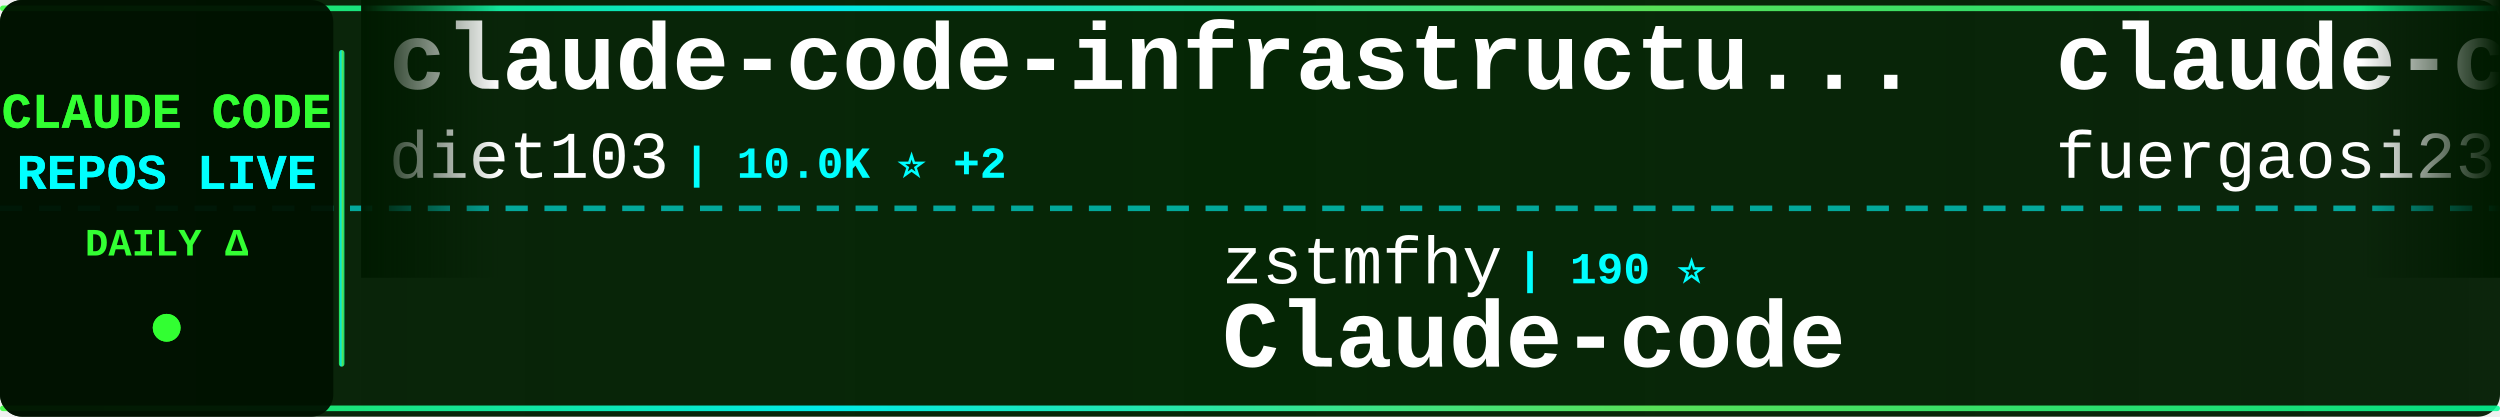
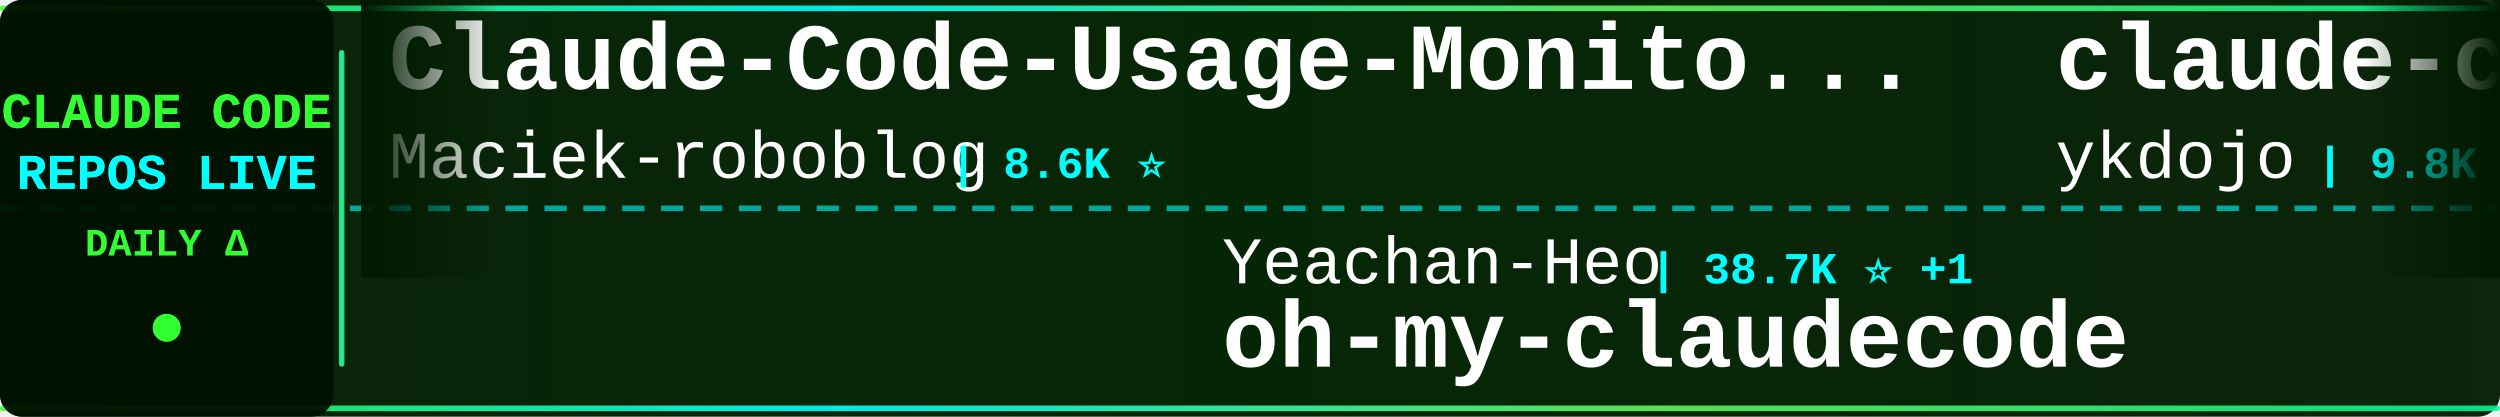
<svg xmlns="http://www.w3.org/2000/svg" width="900" height="150">
  <defs>
    <linearGradient id="tickerBg" x1="0%" y1="0%" x2="100%" y2="0%">
      <stop offset="0%" style="stop-color:#001a00;stop-opacity:0.95" />
      <stop offset="50%" style="stop-color:#002200;stop-opacity:0.98" />
      <stop offset="100%" style="stop-color:#001a00;stop-opacity:0.95" />
    </linearGradient>
    <linearGradient id="borderGrad" x1="0%" y1="0%" x2="100%" y2="0%">
      <stop offset="0%" style="stop-color:#33ff33;stop-opacity:0.85">
        <animate attributeName="stop-opacity" values="0.85;1;0.85" dur="2s" repeatCount="indefinite" />
      </stop>
      <stop offset="33%" style="stop-color:#00ffff;stop-opacity:0.9">
        <animate attributeName="stop-opacity" values="0.9;1;0.9" dur="2.2s" repeatCount="indefinite" />
      </stop>
      <stop offset="66%" style="stop-color:#66ff66;stop-opacity:0.85">
        <animate attributeName="stop-opacity" values="0.85;1;0.85" dur="1.8s" repeatCount="indefinite" />
      </stop>
      <stop offset="100%" style="stop-color:#00ff99;stop-opacity:0.85">
        <animate attributeName="stop-opacity" values="0.85;1;0.85" dur="2s" repeatCount="indefinite" />
      </stop>
    </linearGradient>
    <filter id="textGlow">
      <feGaussianBlur stdDeviation="0.1" result="coloredBlur" />
      <feMerge>
        <feMergeNode in="coloredBlur" />
        <feMergeNode in="SourceGraphic" />
      </feMerge>
    </filter>
    <filter id="metricGlow">
      <feGaussianBlur stdDeviation="0.2" result="coloredBlur" />
      <feMerge>
        <feMergeNode in="coloredBlur" />
        <feMergeNode in="SourceGraphic" />
      </feMerge>
    </filter>
    <linearGradient id="leftFade" x1="0%" y1="0%" x2="100%" y2="0%">
      <stop offset="0%" style="stop-color:#001a00;stop-opacity:1" />
      <stop offset="100%" style="stop-color:#001a00;stop-opacity:0" />
    </linearGradient>
    <linearGradient id="rightFade" x1="0%" y1="0%" x2="100%" y2="0%">
      <stop offset="0%" style="stop-color:#001a00;stop-opacity:0" />
      <stop offset="100%" style="stop-color:#001a00;stop-opacity:1" />
    </linearGradient>
  </defs>
  <rect width="900" height="150" fill="url(#tickerBg)" rx="8" />
  <rect x="0" y="2" width="900" height="2" fill="url(#borderGrad)" rx="1" />
  <rect x="0" y="146" width="900" height="2" fill="url(#borderGrad)" rx="1" />
  <line x1="0" y1="75" x2="900" y2="75" stroke="#00ffff" stroke-width="2" stroke-dasharray="8 6" opacity="0.6" />
  <rect x="0" y="0" width="120" height="150" fill="#001100" opacity="0.95" rx="8" />
  <text x="60" y="46" font-family="'Courier New', monospace" font-size="18" font-weight="bold" fill="#33ff33" text-anchor="middle" filter="url(#textGlow)">
    CLAUDE CODE
  </text>
  <text x="60" y="68" font-family="'Courier New', monospace" font-size="18" font-weight="bold" fill="#00ffff" text-anchor="middle" filter="url(#textGlow)">
    REPOS LIVE
  </text>
  <text x="60" y="92" font-family="'Courier New', monospace" font-size="14" font-weight="bold" fill="#33ff33" text-anchor="middle">
    DAILY Δ
  </text>
  <circle cx="60" cy="118" r="5" fill="#33ff33" filter="url(#metricGlow)">
    <animate attributeName="r" values="4;6;4" dur="1.5s" repeatCount="indefinite" />
    <animate attributeName="opacity" values="0.6;1;0.6" dur="1.5s" repeatCount="indefinite" />
  </circle>
  <rect x="122" y="18" width="2" height="114" fill="url(#borderGrad)" rx="1" />
  <clipPath id="tickerClip">
    <rect x="130" y="0" width="770" height="150" />
  </clipPath>
  <g clip-path="url(#tickerClip)">
    <g id="tickerItems">
      <animateTransform attributeName="transform" attributeType="XML" type="translate" from="0 0" to="-3000 0" dur="54s" repeatCount="indefinite" />
      <g transform="translate(0, 0)">
-         <text x="140" y="32" font-family="'Courier New', monospace" font-size="34" font-weight="bold" fill="#ffffff">claude-code-infrastructu...</text>
-         <text x="140" y="64" font-family="'Courier New', monospace" font-size="24" font-weight="normal" fill="#ffffff" opacity="1.0">diet103</text>
-         <text x="246" y="64" font-family="'Courier New', monospace" font-size="16" font-weight="bold" fill="#00ffff"> | 10.0K ⭐ +2</text>
+         <text x="140" y="32" font-family="'Courier New', monospace" font-size="34" font-weight="bold" fill="#ffffff">Claude-Code-Usage-Monito...</text>
+         <text x="140" y="64" font-family="'Courier New', monospace" font-size="24" font-weight="normal" fill="#ffffff" opacity="1.0">Maciek-roboblog</text>
+         <text x="342" y="64" font-family="'Courier New', monospace" font-size="16" font-weight="bold" fill="#00ffff"> | 8.6K ⭐</text>
      </g>
      <g transform="translate(300, 0)">
-         <text x="140" y="102" font-family="'Courier New', monospace" font-size="24" font-weight="normal" fill="#ffffff" opacity="1.0">zstmfhy</text>
-         <text x="246" y="102" font-family="'Courier New', monospace" font-size="16" font-weight="bold" fill="#00ffff"> | 190 ⭐</text>
+         <text x="140" y="102" font-family="'Courier New', monospace" font-size="24" font-weight="normal" fill="#ffffff" opacity="1.0">Yeachan-Heo</text>
+         <text x="294" y="102" font-family="'Courier New', monospace" font-size="16" font-weight="bold" fill="#00ffff"> | 38.7K ⭐ +1</text>
+         <text x="140" y="132" font-family="'Courier New', monospace" font-size="34" font-weight="bold" fill="#ffffff">oh-my-claudecode</text>
+       </g>
+       <g transform="translate(600, 0)">
+         <text x="140" y="32" font-family="'Courier New', monospace" font-size="34" font-weight="bold" fill="#ffffff">claude-code-tips</text>
+         <text x="140" y="64" font-family="'Courier New', monospace" font-size="24" font-weight="normal" fill="#ffffff" opacity="1.0">ykdojo</text>
+         <text x="234" y="64" font-family="'Courier New', monospace" font-size="16" font-weight="bold" fill="#00ffff"> | 9.8K ⭐ +4</text>
+       </g>
+       <g transform="translate(900, 0)">
+         <text x="140" y="102" font-family="'Courier New', monospace" font-size="24" font-weight="normal" fill="#ffffff" opacity="1.0">ghuntley</text>
+         <text x="258" y="102" font-family="'Courier New', monospace" font-size="16" font-weight="bold" fill="#00ffff"> | 990 ⭐</text>
+         <text x="140" y="132" font-family="'Courier New', monospace" font-size="34" font-weight="bold" fill="#ffffff">claude-code-source-code-...</text>
+       </g>
+       <g transform="translate(1200, 0)">
+         <text x="140" y="32" font-family="'Courier New', monospace" font-size="34" font-weight="bold" fill="#ffffff">claude-code-analysis</text>
+         <text x="140" y="64" font-family="'Courier New', monospace" font-size="24" font-weight="normal" fill="#ffffff" opacity="1.0">liuup</text>
+         <text x="222" y="64" font-family="'Courier New', monospace" font-size="16" font-weight="bold" fill="#00ffff"> | 3.8K ⭐</text>
+       </g>
+       <g transform="translate(1500, 0)">
+         <text x="140" y="102" font-family="'Courier New', monospace" font-size="24" font-weight="normal" fill="#ffffff" opacity="1.0">huangjia2019</text>
+         <text x="306" y="102" font-family="'Courier New', monospace" font-size="16" font-weight="bold" fill="#00ffff"> | 1.1K ⭐</text>
+         <text x="140" y="132" font-family="'Courier New', monospace" font-size="34" font-weight="bold" fill="#ffffff">claude-code-engineering</text>
+       </g>
+       <g transform="translate(1800, 0)">
+         <text x="140" y="32" font-family="'Courier New', monospace" font-size="34" font-weight="bold" fill="#ffffff">how-claude-code-works</text>
+         <text x="140" y="64" font-family="'Courier New', monospace" font-size="24" font-weight="normal" fill="#ffffff" opacity="1.0">Windy3f3f3f3f</text>
+         <text x="318" y="64" font-family="'Courier New', monospace" font-size="16" font-weight="bold" fill="#00ffff"> | 3.5K ⭐ +1</text>
+       </g>
+       <g transform="translate(2100, 0)">
+         <text x="140" y="102" font-family="'Courier New', monospace" font-size="24" font-weight="normal" fill="#ffffff" opacity="1.0">disler</text>
+         <text x="234" y="102" font-family="'Courier New', monospace" font-size="16" font-weight="bold" fill="#00ffff"> | 3.9K ⭐ +1</text>
+         <text x="140" y="132" font-family="'Courier New', monospace" font-size="34" font-weight="bold" fill="#ffffff">claude-code-hooks-master...</text>
+       </g>
+       <g transform="translate(2400, 0)">
+         <text x="140" y="32" font-family="'Courier New', monospace" font-size="34" font-weight="bold" fill="#ffffff">claude-code-settings</text>
+         <text x="140" y="64" font-family="'Courier New', monospace" font-size="24" font-weight="normal" fill="#ffffff" opacity="1.0">feiskyer</text>
+         <text x="258" y="64" font-family="'Courier New', monospace" font-size="16" font-weight="bold" fill="#00ffff"> | 1.6K ⭐</text>
+       </g>
+       <g transform="translate(2700, 0)">
+         <text x="140" y="102" font-family="'Courier New', monospace" font-size="24" font-weight="normal" fill="#ffffff" opacity="1.0">fazxes</text>
+         <text x="234" y="102" font-family="'Courier New', monospace" font-size="16" font-weight="bold" fill="#00ffff"> | 231 ⭐</text>
        <text x="140" y="132" font-family="'Courier New', monospace" font-size="34" font-weight="bold" fill="#ffffff">Claude-code</text>
      </g>
-       <g transform="translate(600, 0)">
-         <text x="140" y="32" font-family="'Courier New', monospace" font-size="34" font-weight="bold" fill="#ffffff">claude-code-proxy</text>
-         <text x="140" y="64" font-family="'Courier New', monospace" font-size="24" font-weight="normal" fill="#ffffff" opacity="1.0">fuergaosi233</text>
-         <text x="306" y="64" font-family="'Courier New', monospace" font-size="16" font-weight="bold" fill="#00ffff"> | 2.8K ⭐</text>
+       <g transform="translate(3000, 0)">
+         <text x="140" y="32" font-family="'Courier New', monospace" font-size="34" font-weight="bold" fill="#ffffff">Claude-Code-Usage-Monito...</text>
+         <text x="140" y="64" font-family="'Courier New', monospace" font-size="24" font-weight="normal" fill="#ffffff" opacity="1.0">Maciek-roboblog</text>
+         <text x="342" y="64" font-family="'Courier New', monospace" font-size="16" font-weight="bold" fill="#00ffff"> | 8.6K ⭐</text>
      </g>
-       <g transform="translate(900, 0)">
-         <text x="140" y="102" font-family="'Courier New', monospace" font-size="24" font-weight="normal" fill="#ffffff" opacity="1.0">Piebald-AI</text>
-         <text x="282" y="102" font-family="'Courier New', monospace" font-size="16" font-weight="bold" fill="#00ffff"> | 12.4K ⭐ +1</text>
-         <text x="140" y="132" font-family="'Courier New', monospace" font-size="34" font-weight="bold" fill="#ffffff">claude-code-system-promp...</text>
+       <g transform="translate(3300, 0)">
+         <text x="140" y="102" font-family="'Courier New', monospace" font-size="24" font-weight="normal" fill="#ffffff" opacity="1.0">Yeachan-Heo</text>
+         <text x="294" y="102" font-family="'Courier New', monospace" font-size="16" font-weight="bold" fill="#00ffff"> | 38.7K ⭐ +1</text>
+         <text x="140" y="132" font-family="'Courier New', monospace" font-size="34" font-weight="bold" fill="#ffffff">oh-my-claudecode</text>
      </g>
-       <g transform="translate(1200, 0)">
-         <text x="140" y="32" font-family="'Courier New', monospace" font-size="34" font-weight="bold" fill="#ffffff">claude-code-security-rev...</text>
-         <text x="140" y="64" font-family="'Courier New', monospace" font-size="24" font-weight="normal" fill="#ffffff" opacity="1.0">anthropics</text>
-         <text x="282" y="64" font-family="'Courier New', monospace" font-size="16" font-weight="bold" fill="#00ffff"> | 5.9K ⭐ +2</text>
-       </g>
-       <g transform="translate(1500, 0)">
-         <text x="140" y="102" font-family="'Courier New', monospace" font-size="24" font-weight="normal" fill="#ffffff" opacity="1.0">krusemediallc</text>
-         <text x="318" y="102" font-family="'Courier New', monospace" font-size="16" font-weight="bold" fill="#00ffff"> | 1.4K ⭐ +5</text>
-         <text x="140" y="132" font-family="'Courier New', monospace" font-size="34" font-weight="bold" fill="#ffffff">arcads-claude-code</text>
-       </g>
-       <g transform="translate(1800, 0)">
+       <g transform="translate(3600, 0)">
        <text x="140" y="32" font-family="'Courier New', monospace" font-size="34" font-weight="bold" fill="#ffffff">claude-code-tips</text>
        <text x="140" y="64" font-family="'Courier New', monospace" font-size="24" font-weight="normal" fill="#ffffff" opacity="1.0">ykdojo</text>
-         <text x="234" y="64" font-family="'Courier New', monospace" font-size="16" font-weight="bold" fill="#00ffff"> | 9.8K ⭐ +1</text>
-       </g>
-       <g transform="translate(2100, 0)">
-         <text x="140" y="102" font-family="'Courier New', monospace" font-size="24" font-weight="normal" fill="#ffffff" opacity="1.0">ChrisWiles</text>
-         <text x="282" y="102" font-family="'Courier New', monospace" font-size="16" font-weight="bold" fill="#00ffff"> | 6.0K ⭐</text>
-         <text x="140" y="132" font-family="'Courier New', monospace" font-size="34" font-weight="bold" fill="#ffffff">claude-code-showcase</text>
-       </g>
-       <g transform="translate(2400, 0)">
-         <text x="140" y="32" font-family="'Courier New', monospace" font-size="34" font-weight="bold" fill="#ffffff">claude-code-video-toolki...</text>
-         <text x="140" y="64" font-family="'Courier New', monospace" font-size="24" font-weight="normal" fill="#ffffff" opacity="1.0">digitalsamba</text>
-         <text x="306" y="64" font-family="'Courier New', monospace" font-size="16" font-weight="bold" fill="#00ffff"> | 2.0K ⭐</text>
-       </g>
-       <g transform="translate(2700, 0)">
-         <text x="140" y="102" font-family="'Courier New', monospace" font-size="24" font-weight="normal" fill="#ffffff" opacity="1.0">WorldFlowAI</text>
-         <text x="294" y="102" font-family="'Courier New', monospace" font-size="16" font-weight="bold" fill="#00ffff"> | 1.4K ⭐ +3</text>
-         <text x="140" y="132" font-family="'Courier New', monospace" font-size="34" font-weight="bold" fill="#ffffff">everything-claude-code</text>
-       </g>
-       <g transform="translate(3000, 0)">
-         <text x="140" y="32" font-family="'Courier New', monospace" font-size="34" font-weight="bold" fill="#ffffff">claude-code-infrastructu...</text>
-         <text x="140" y="64" font-family="'Courier New', monospace" font-size="24" font-weight="normal" fill="#ffffff" opacity="1.0">diet103</text>
-         <text x="246" y="64" font-family="'Courier New', monospace" font-size="16" font-weight="bold" fill="#00ffff"> | 10.0K ⭐ +2</text>
-       </g>
-       <g transform="translate(3300, 0)">
-         <text x="140" y="102" font-family="'Courier New', monospace" font-size="24" font-weight="normal" fill="#ffffff" opacity="1.0">zstmfhy</text>
-         <text x="246" y="102" font-family="'Courier New', monospace" font-size="16" font-weight="bold" fill="#00ffff"> | 190 ⭐</text>
-         <text x="140" y="132" font-family="'Courier New', monospace" font-size="34" font-weight="bold" fill="#ffffff">Claude-code</text>
-       </g>
-       <g transform="translate(3600, 0)">
-         <text x="140" y="32" font-family="'Courier New', monospace" font-size="34" font-weight="bold" fill="#ffffff">claude-code-proxy</text>
-         <text x="140" y="64" font-family="'Courier New', monospace" font-size="24" font-weight="normal" fill="#ffffff" opacity="1.0">fuergaosi233</text>
-         <text x="306" y="64" font-family="'Courier New', monospace" font-size="16" font-weight="bold" fill="#00ffff"> | 2.8K ⭐</text>
+         <text x="234" y="64" font-family="'Courier New', monospace" font-size="16" font-weight="bold" fill="#00ffff"> | 9.8K ⭐ +4</text>
      </g>
      <g transform="translate(3900, 0)">
-         <text x="140" y="102" font-family="'Courier New', monospace" font-size="24" font-weight="normal" fill="#ffffff" opacity="1.0">Piebald-AI</text>
-         <text x="282" y="102" font-family="'Courier New', monospace" font-size="16" font-weight="bold" fill="#00ffff"> | 12.4K ⭐ +1</text>
-         <text x="140" y="132" font-family="'Courier New', monospace" font-size="34" font-weight="bold" fill="#ffffff">claude-code-system-promp...</text>
+         <text x="140" y="102" font-family="'Courier New', monospace" font-size="24" font-weight="normal" fill="#ffffff" opacity="1.0">ghuntley</text>
+         <text x="258" y="102" font-family="'Courier New', monospace" font-size="16" font-weight="bold" fill="#00ffff"> | 990 ⭐</text>
+         <text x="140" y="132" font-family="'Courier New', monospace" font-size="34" font-weight="bold" fill="#ffffff">claude-code-source-code-...</text>
      </g>
    </g>
  </g>
  <rect x="130" y="0" width="50" height="100" fill="url(#leftFade)" />
  <rect x="850" y="0" width="50" height="100" fill="url(#rightFade)" />
</svg>
